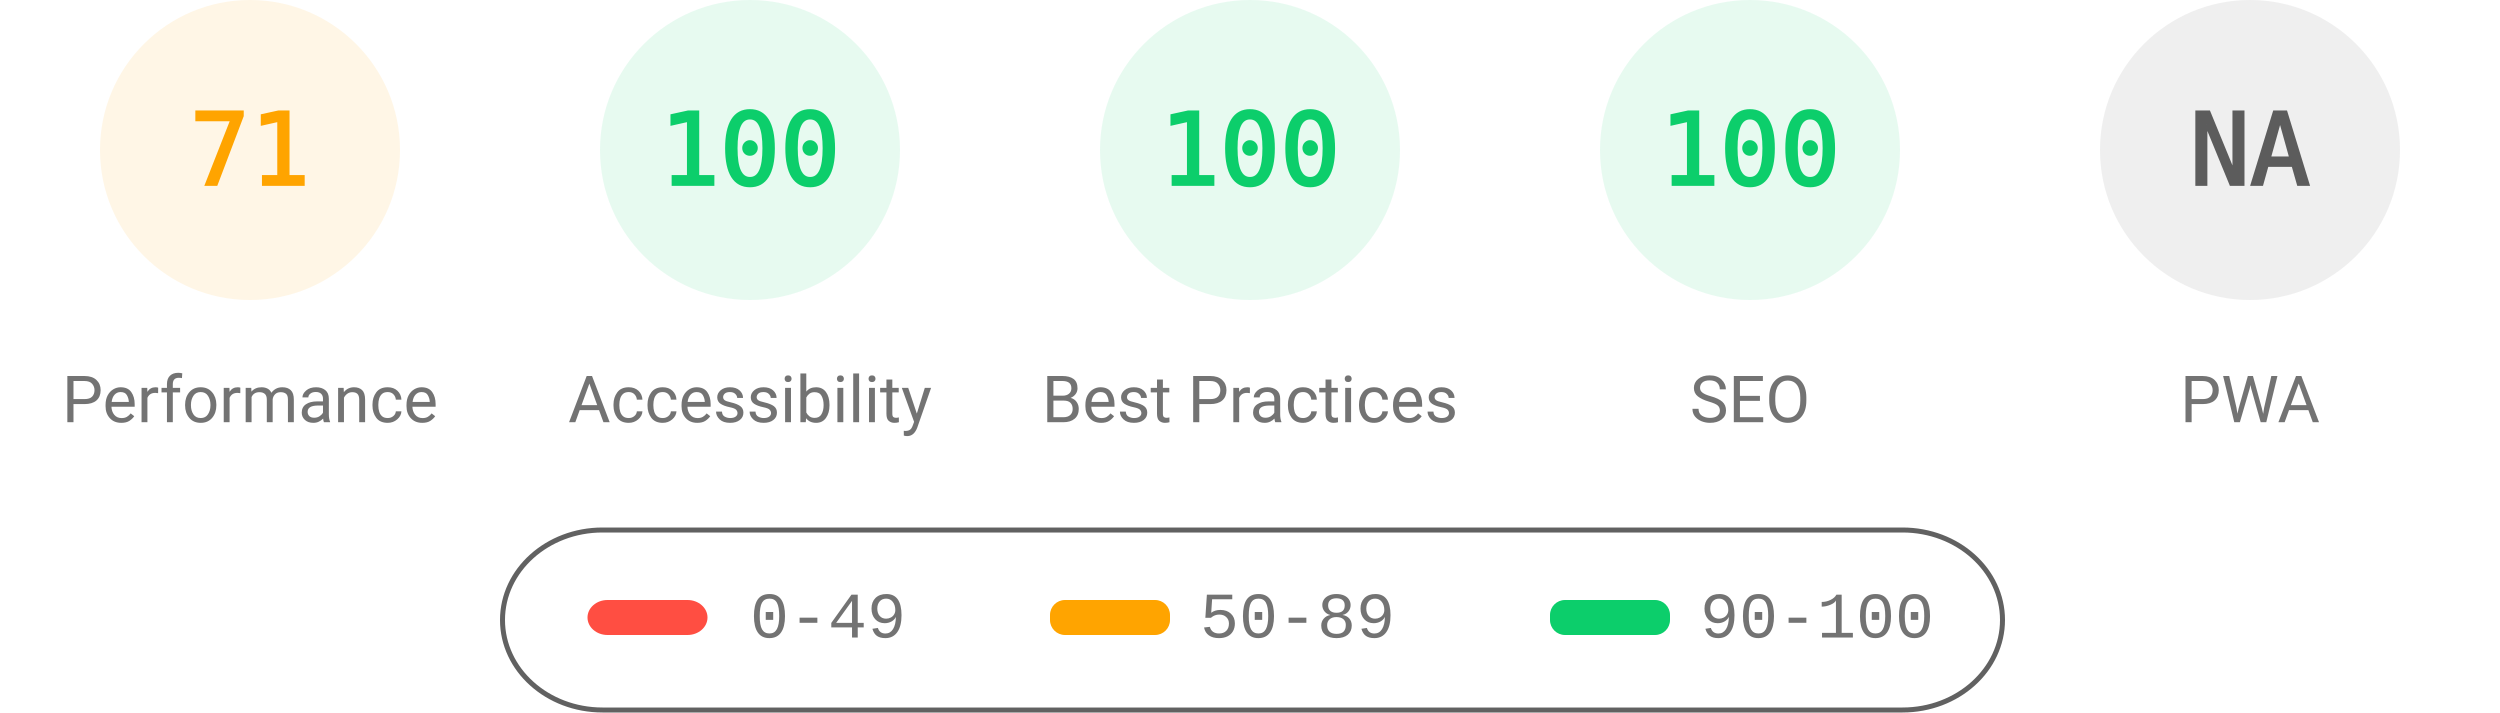
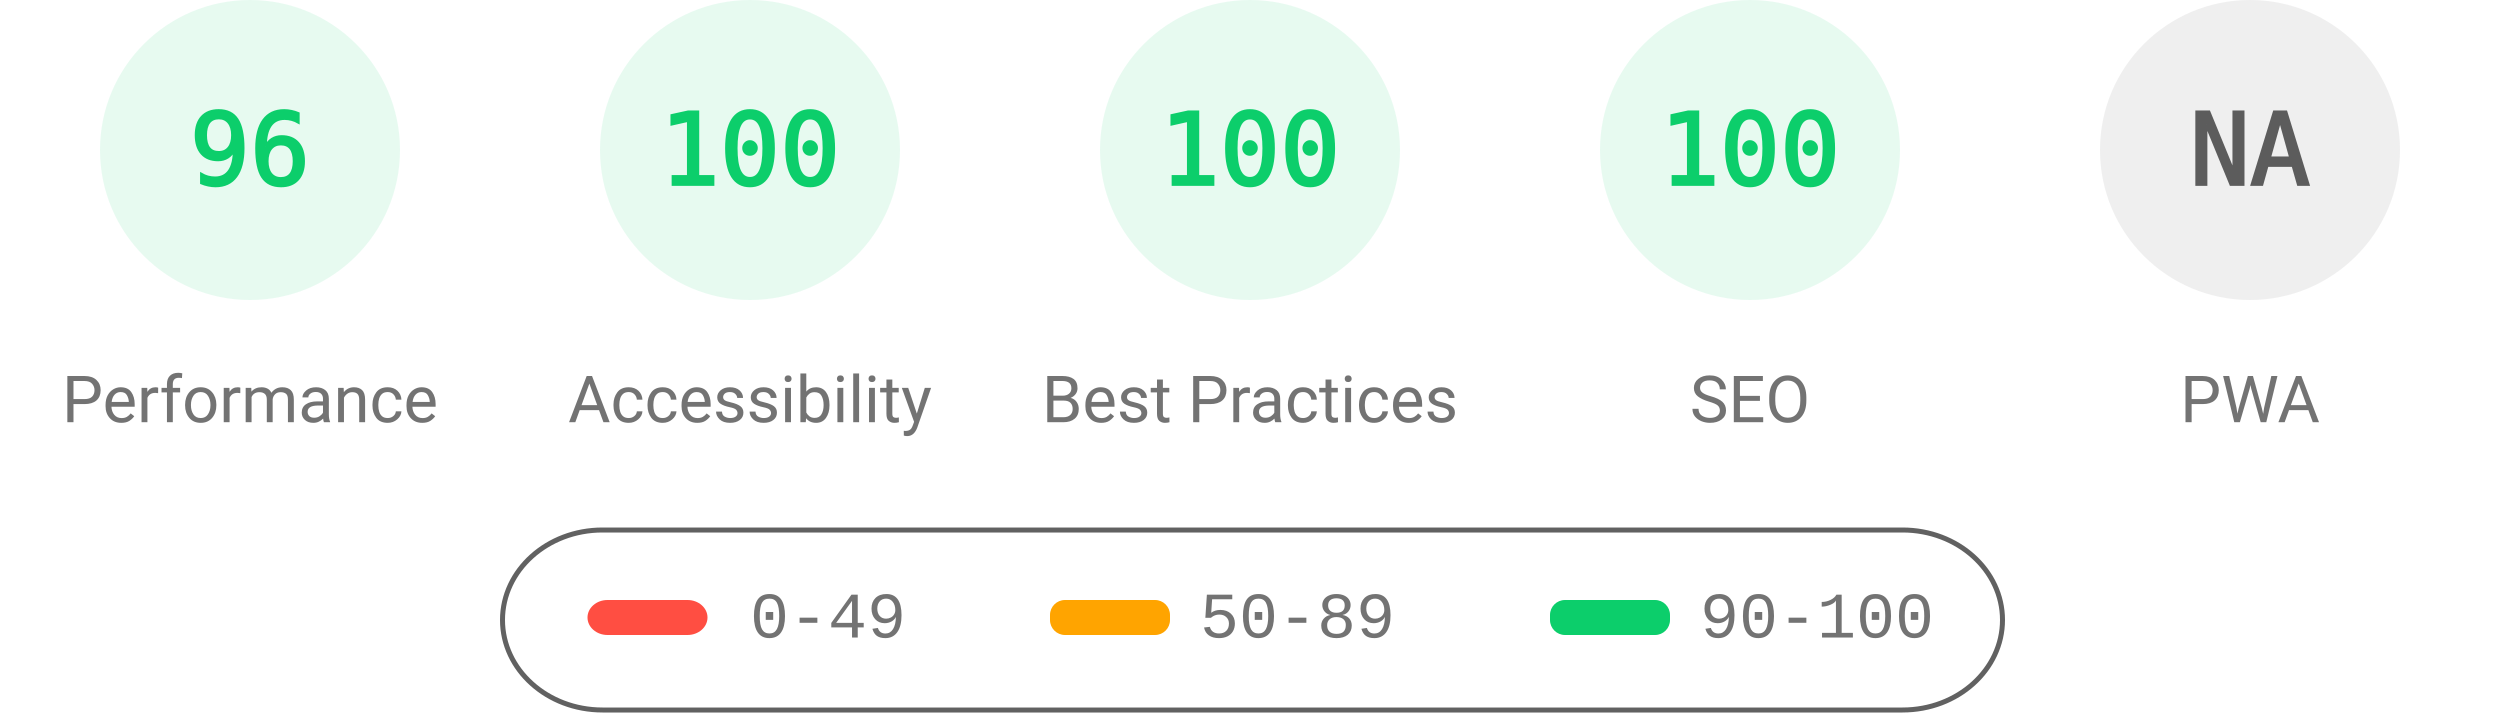
<svg xmlns="http://www.w3.org/2000/svg" fill="none" width="1000" height="285">
  <style>.gauge-base{opacity:.1}.gauge-arc{fill:none;animation-delay:250ms;stroke-linecap:round;transform:rotate(-90deg);transform-origin:100px 60px;animation:load-gauge 1s ease forwards}.guage-text{font-size:40px;font-family:monospace;text-align:center}.guage-red{color:#ff4e42;fill:#ff4e42;stroke:#ff4e42}.guage-orange{color:#ffa400;fill:#ffa400;stroke:#ffa400}.guage-green{color:#0cce6b;fill:#0cce6b;stroke:#0cce6b}.guage-undefined{color:#5c5c5c;fill:#5c5c5c;stroke:#5c5c5c}.guage-title{color:#737373;fill:#737373;stroke:none;font-size:26px;line-height:26px;font-family:Roboto,Halvetica,Arial,sans-serif}@keyframes load-gauge{from{stroke-dasharray:0 352.858}}</style>
-   <svg class="guage-div guage-perf guage-orange" viewBox="0 0 200 200" width="200" height="200">
+   <svg class="guage-div guage-perf guage-green" viewBox="0 0 200 200" width="200" height="200">
    <circle class="gauge-base" r="56" cx="100" cy="60" stroke-width="8" />
-     <circle class="gauge-arc guage-arc-1" r="56" cx="100" cy="60" stroke-width="8" style="stroke-dasharray:249.819,351.858" />
-     <text class="guage-text" x="100" y="60" alignment-baseline="central" dominant-baseline="central" text-anchor="middle">71</text>
+     <circle class="gauge-arc guage-arc-1" r="56" cx="100" cy="60" stroke-width="8" style="stroke-dasharray:337.784,351.858" />
+     <text class="guage-text" x="100" y="60" alignment-baseline="central" dominant-baseline="central" text-anchor="middle">96</text>
    <text class="guage-title" x="100" y="160" alignment-baseline="central" dominant-baseline="central" text-anchor="middle">Performance</text>
  </svg>
  <svg class="guage-div guage-acc guage-green" viewBox="0 0 200 200" width="200" height="200" x="200">
    <circle class="gauge-base" r="56" cx="100" cy="60" stroke-width="8" />
    <circle class="gauge-arc guage-arc-2" r="56" cx="100" cy="60" stroke-width="8" style="stroke-dasharray:351.858,351.858" />
    <text class="guage-text" x="100" y="60" alignment-baseline="central" dominant-baseline="central" text-anchor="middle">100</text>
    <text class="guage-title" x="100" y="160" alignment-baseline="central" dominant-baseline="central" text-anchor="middle">Accessibility</text>
  </svg>
  <svg class="guage-div guage-best guage-green" viewBox="0 0 200 200" width="200" height="200" x="400">
    <circle class="gauge-base" r="56" cx="100" cy="60" stroke-width="8" />
    <circle class="gauge-arc guage-arc-3" r="56" cx="100" cy="60" stroke-width="8" style="stroke-dasharray:351.858,351.858" />
    <text class="guage-text" x="100" y="60" alignment-baseline="central" dominant-baseline="central" text-anchor="middle">100</text>
    <text class="guage-title" x="100" y="160" alignment-baseline="central" dominant-baseline="central" text-anchor="middle">Best Practices</text>
  </svg>
  <svg class="guage-div guage-seo guage-green" viewBox="0 0 200 200" width="200" height="200" x="600">
    <circle class="gauge-base" r="56" cx="100" cy="60" stroke-width="8" />
    <circle class="gauge-arc guage-arc-4" r="56" cx="100" cy="60" stroke-width="8" style="stroke-dasharray:351.858,351.858" />
    <text class="guage-text" x="100" y="60" alignment-baseline="central" dominant-baseline="central" text-anchor="middle">100</text>
    <text class="guage-title" x="100" y="160" alignment-baseline="central" dominant-baseline="central" text-anchor="middle">SEO</text>
  </svg>
  <svg class="guage-div guage-pwa guage-undefined" viewBox="0 0 200 200" width="200" height="200" x="800">
    <circle class="gauge-base" r="56" cx="100" cy="60" stroke-width="8" />
    <circle class="gauge-arc guage-arc-4" r="56" cx="100" cy="60" stroke-width="8" style="stroke-dasharray:351.858,351.858" />
    <text class="guage-text" x="100" y="60" alignment-baseline="central" dominant-baseline="central" text-anchor="middle">NA</text>
    <text class="guage-title" x="100" y="160" alignment-baseline="central" dominant-baseline="central" text-anchor="middle">PWA</text>
  </svg>
  <svg width="604" height="76" x="200" y="210">
    <path fill="none" id="canvas_background" d="M-1-1h604v80H-1z" />
    <rect fill-opacity="0" stroke="#616161" stroke-width="2" rx="40" id="svg_2" height="72" width="600" y="2" x="1" fill="#000" />
    <rect stroke="#000" rx="8" id="svg_3" height="14" width="48" y="30" x="35" stroke-opacity="null" stroke-width="0" fill="#ff4e42" />
    <rect stroke="#000" rx="6" id="svg_4" height="14" width="48" y="30" x="220" stroke-opacity="null" stroke-width="0" fill="#ffa400" />
    <rect stroke="#000" rx="6" id="svg_5" height="14" width="48" y="30" x="420" stroke-opacity="null" stroke-width="0" fill="#0cce6b" />
    <text xml:space="preserve" text-anchor="start" font-family="'Courier New', Courier, monospace" font-size="26" id="svg_6" y="45" x="100" stroke-opacity="null" stroke-width="0" stroke="#000" fill="#737373">0-49</text>
    <text xml:space="preserve" text-anchor="start" font-family="'Courier New', Courier, monospace" font-size="26" id="svg_7" y="45" x="280" stroke-opacity="null" stroke-width="0" stroke="#000" fill="#737373">50-89</text>
    <text xml:space="preserve" text-anchor="start" font-family="'Courier New', Courier, monospace" font-size="26" id="svg_8" y="45" x="480" stroke-opacity="null" stroke-width="0" stroke="#000" fill="#737373">90-100</text>
  </svg>
</svg>
